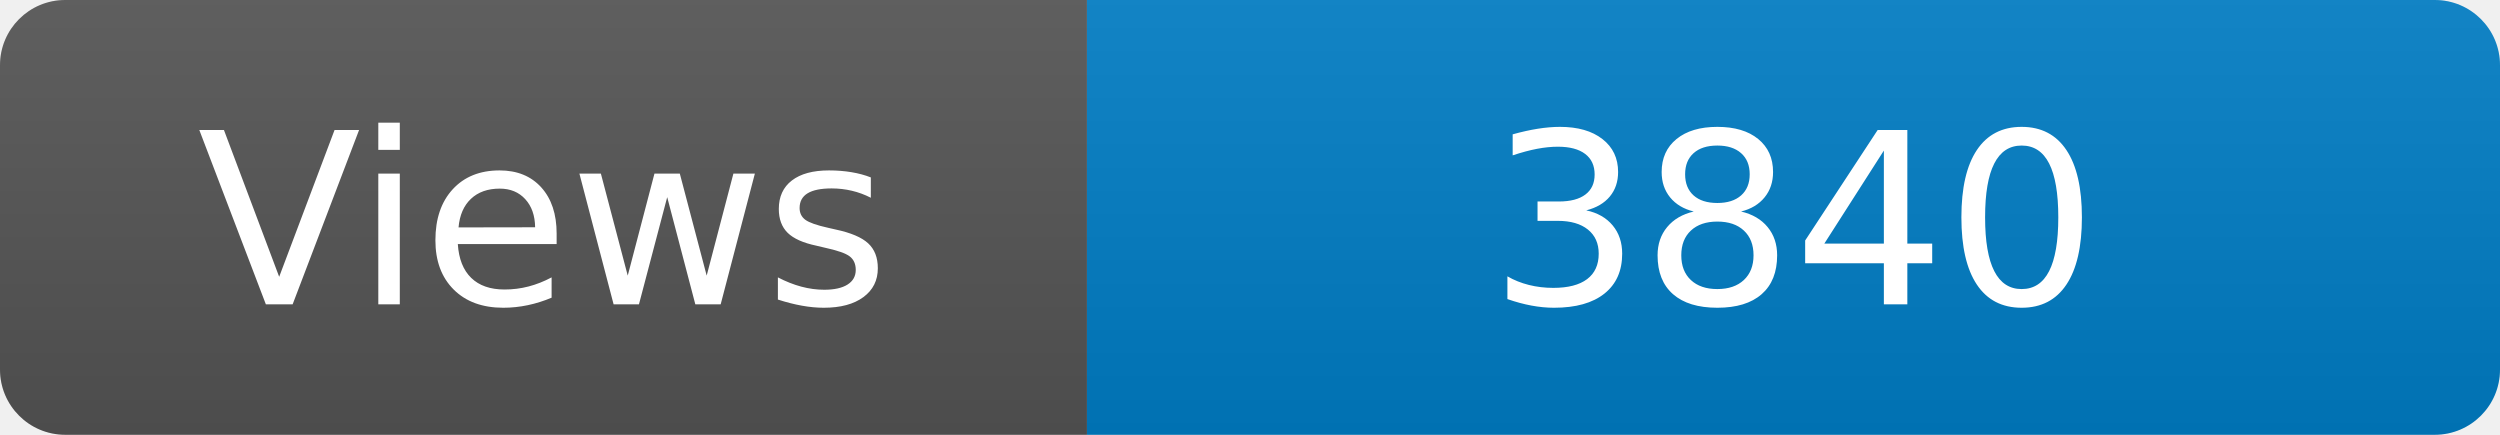
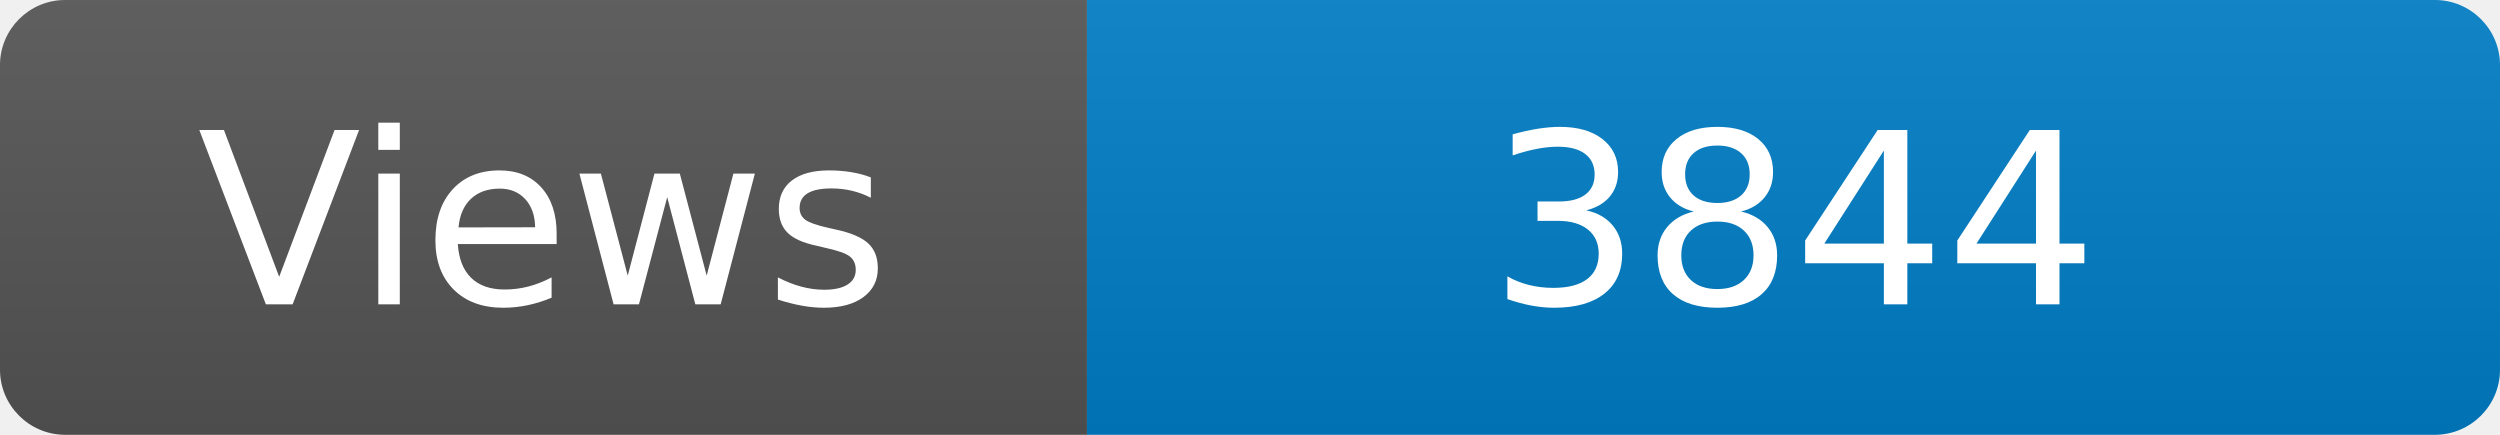
<svg xmlns="http://www.w3.org/2000/svg" width="115" height="20" role="img" aria-label="Maintained?: yes">
  <linearGradient id="s" x2="0" y2="100%">
    <stop offset="0" stop-color="#bbb" stop-opacity=".1" />
    <stop offset="1" stop-opacity=".1" />
  </linearGradient>
  <clipPath id="r">
    <rect width="115" height="20" rx="3" fill="#fff" />
  </clipPath>
  <g clip-path="url(#r)">
    <rect width="50" height="20" fill="#555" />
    <rect x="50" width="160" height="20" fill="#007ec6" />
    <rect width="115" height="20" fill="url(#s)" />
  </g>
  <g fill="#fff" text-anchor="middle" font-family="Verdana,Geneva,DejaVu Sans,sans-serif" font-size="110">
    <text x="250" y="140" transform="scale(.1)" fill="#fff">Views</text>
-     <text x="825" y="140" transform="scale(.1)" fill="#fff">3840</text>
+     <text x="825" y="140" transform="scale(.1)" fill="#fff">3844</text>
  </g>
</svg>
